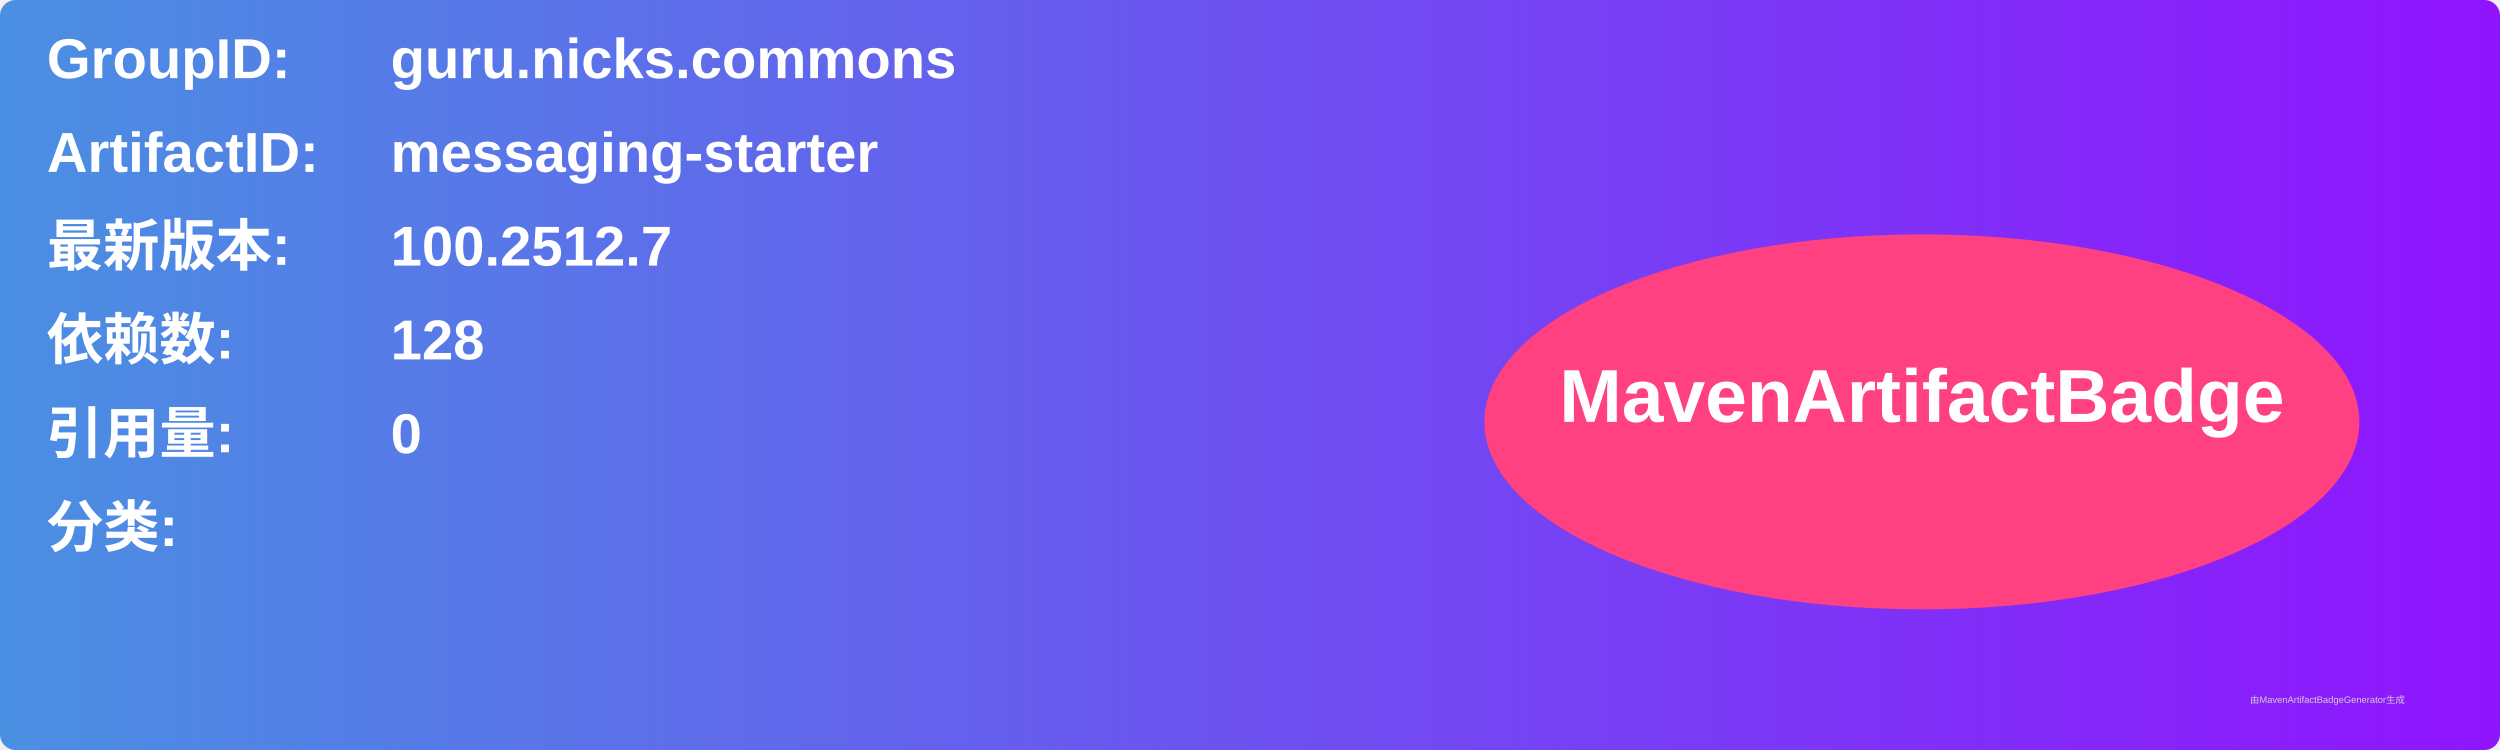
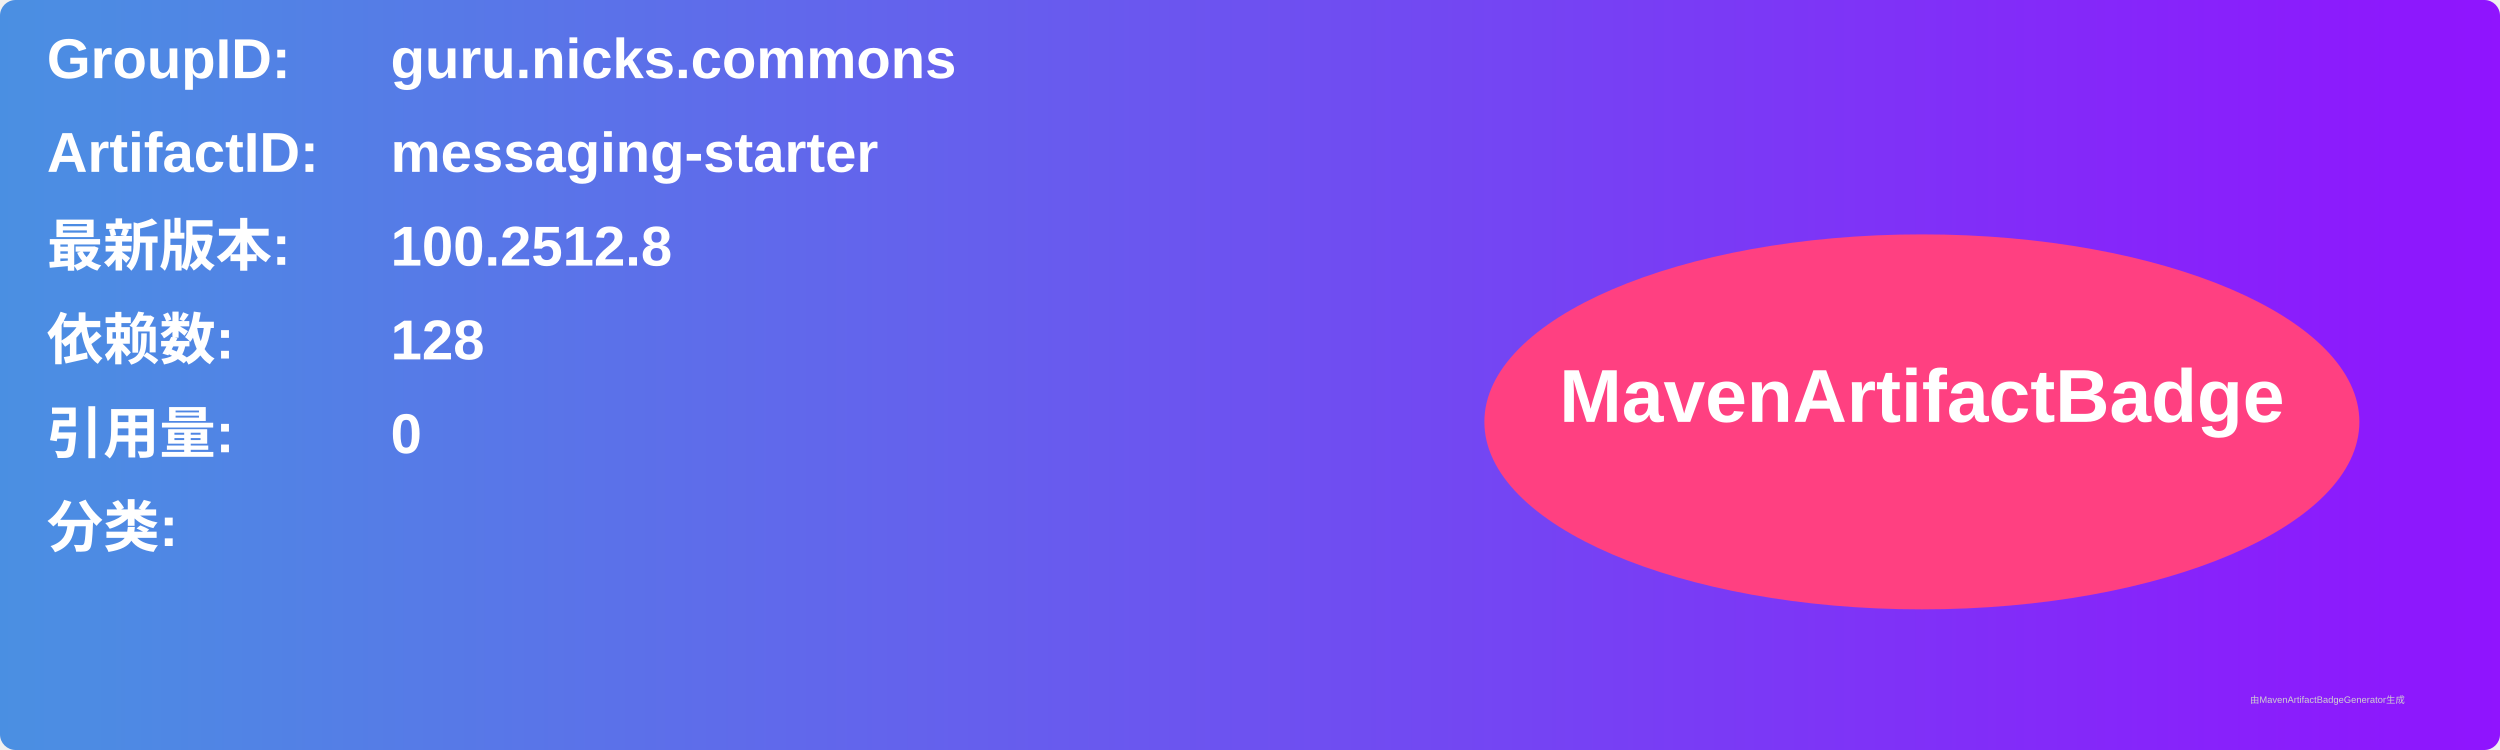
<svg xmlns="http://www.w3.org/2000/svg" width="800" height="240" viewBox="0 0 800 240">
  <linearGradient id="grad" x1="0%" y1="0%" x2="100%" y2="0%">
    <stop offset="0%" stop-color="#4a90e2" />
    <stop offset="100%" stop-color="#9013fe" />
  </linearGradient>
  <rect width="100%" height="100%" rx="5" ry="5" fill="url(#grad)" />
  <g transform="translate(15, 15)">
    <text x="0" y="10" font-family="Arial" font-size="18" fill="white" font-weight="bold" width="260">GroupID:</text>
    <text x="110" y="10" font-family="Arial" font-size="18" fill="white" font-weight="bold" width="460">guru.nicks.commons</text>
    <text x="0" y="40" font-family="Arial" font-size="18" fill="white" font-weight="bold" width="260">ArtifactID:</text>
    <text x="110" y="40" font-family="Arial" font-size="18" fill="white" font-weight="bold" width="460">messaging-starter</text>
    <text x="0" y="70" font-family="Arial" font-size="18" fill="white" font-weight="bold">最新版本:</text>
    <text x="110" y="70" font-family="Arial" font-size="18" fill="white" font-weight="bold">
-       <tspan font-weight="bold">100.2512.7</tspan>
+       <tspan font-weight="bold">100.2512.8</tspan>
    </text>
    <text x="0" y="100" font-family="Arial" font-size="18" fill="white" font-weight="bold">依赖数: </text>
    <text x="110" y="100" font-family="Arial" font-size="18" fill="white">
      <tspan font-weight="bold">128</tspan>
    </text>
    <text x="0" y="130" font-family="Arial" font-size="18" fill="white" font-weight="bold">引用量: </text>
    <text x="110" y="130" font-family="Arial" font-size="18" fill="white">
      <tspan font-weight="bold">0</tspan>
    </text>
    <text x="0" y="160" font-family="Arial" font-size="18" fill="white" font-weight="bold">分类:</text>
    <text x="10" y="190" font-family="Arial" font-size="10" fill="white">
      <tspan font-weight="bold" />
    </text>
    <ellipse cx="600" cy="120" rx="140" ry="60" fill="#ff4081" />
    <text x="600" y="120" text-anchor="middle" font-family="Arial" font-size="24" fill="white" font-weight="bold">MavenArtifactBadge</text>
  </g>
  <text x="720" y="225" font-family="Arial" font-size="3" fill="#d0d0d0">由MavenArtifactBadgeGenerator生成</text>
</svg>
